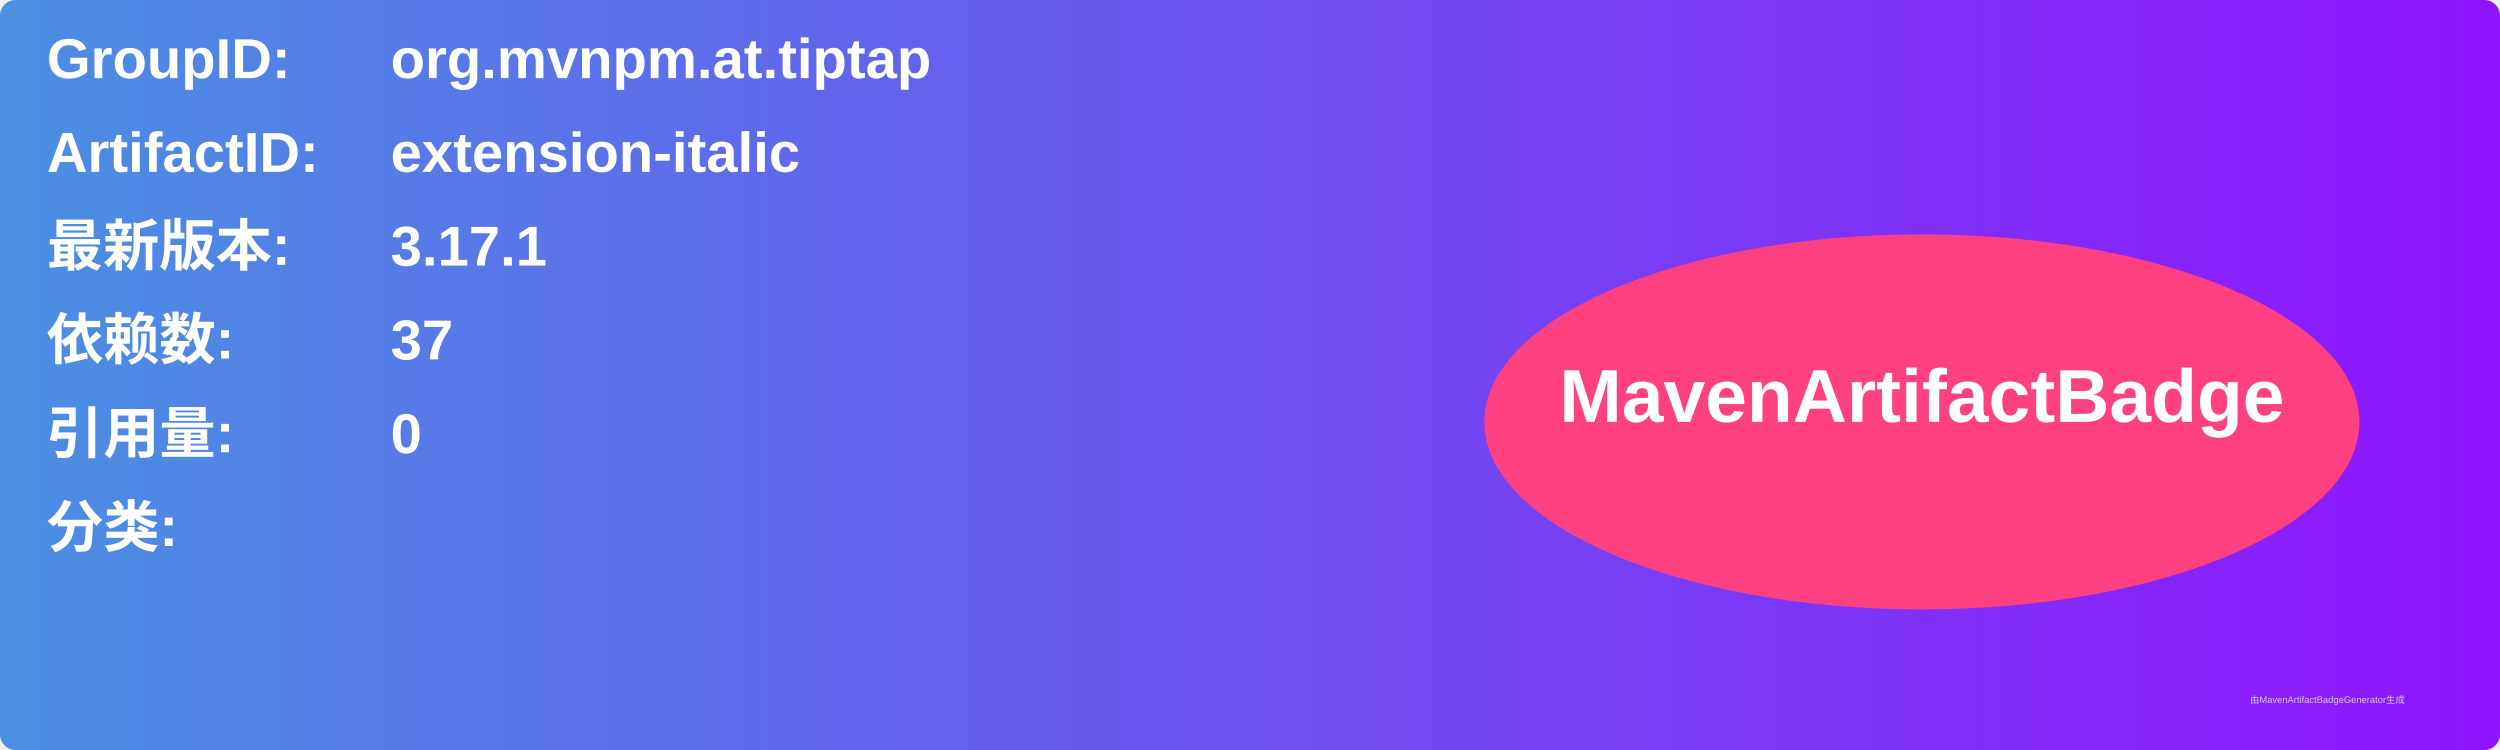
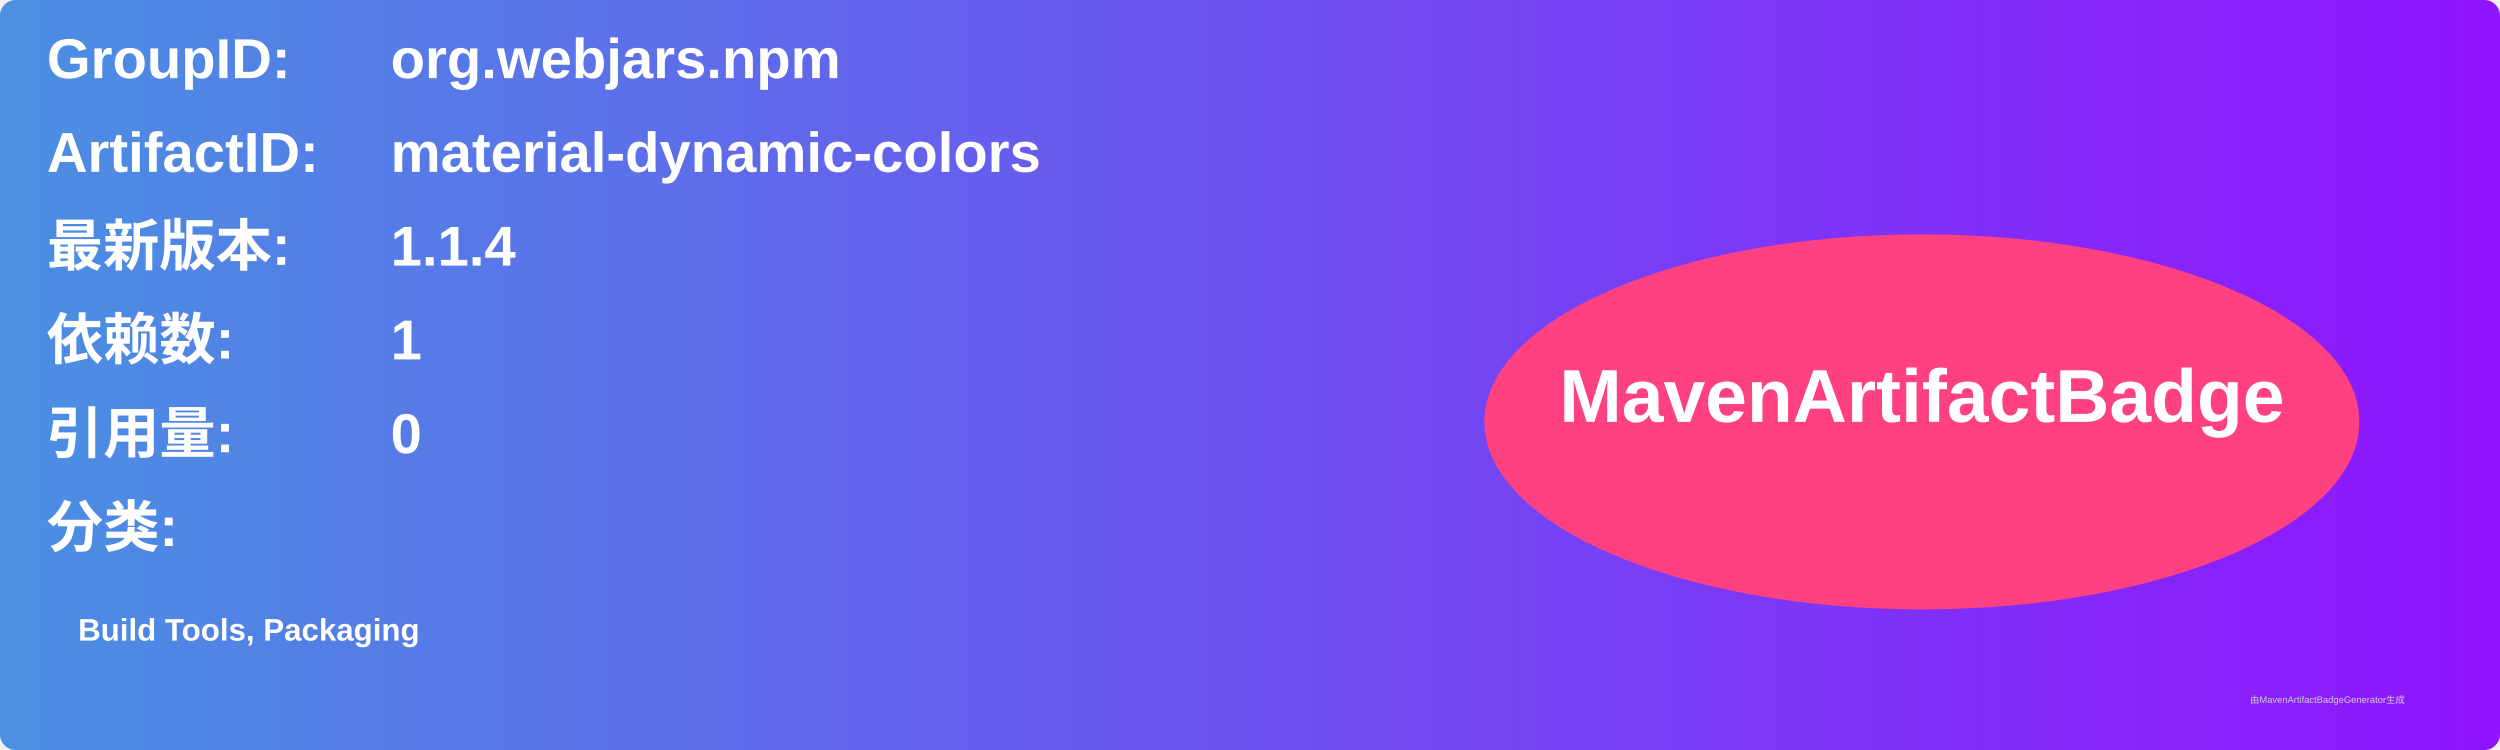
<svg xmlns="http://www.w3.org/2000/svg" width="800" height="240" viewBox="0 0 800 240">
  <linearGradient id="grad" x1="0%" y1="0%" x2="100%" y2="0%">
    <stop offset="0%" stop-color="#4a90e2" />
    <stop offset="100%" stop-color="#9013fe" />
  </linearGradient>
  <rect width="100%" height="100%" rx="5" ry="5" fill="url(#grad)" />
  <g transform="translate(15, 15)">
    <text x="0" y="10" font-family="Arial" font-size="18" fill="white" font-weight="bold" width="260">GroupID:</text>
-     <text x="110" y="10" font-family="Arial" font-size="18" fill="white" font-weight="bold" width="460">org.mvnpm.at.tiptap</text>
+     <text x="110" y="10" font-family="Arial" font-size="18" fill="white" font-weight="bold" width="460">org.webjars.npm</text>
    <text x="0" y="40" font-family="Arial" font-size="18" fill="white" font-weight="bold" width="260">ArtifactID:</text>
-     <text x="110" y="40" font-family="Arial" font-size="18" fill="white" font-weight="bold" width="460">extension-italic</text>
+     <text x="110" y="40" font-family="Arial" font-size="18" fill="white" font-weight="bold" width="460">material-dynamic-colors</text>
    <text x="0" y="70" font-family="Arial" font-size="18" fill="white" font-weight="bold">最新版本:</text>
    <text x="110" y="70" font-family="Arial" font-size="18" fill="white" font-weight="bold">
-       <tspan font-weight="bold">3.17.1</tspan>
+       <tspan font-weight="bold">1.1.4</tspan>
    </text>
    <text x="0" y="100" font-family="Arial" font-size="18" fill="white" font-weight="bold">依赖数: </text>
    <text x="110" y="100" font-family="Arial" font-size="18" fill="white">
-       <tspan font-weight="bold">37</tspan>
+       <tspan font-weight="bold">1</tspan>
    </text>
    <text x="0" y="130" font-family="Arial" font-size="18" fill="white" font-weight="bold">引用量: </text>
    <text x="110" y="130" font-family="Arial" font-size="18" fill="white">
      <tspan font-weight="bold">0</tspan>
    </text>
    <text x="0" y="160" font-family="Arial" font-size="18" fill="white" font-weight="bold">分类:</text>
    <text x="10" y="190" font-family="Arial" font-size="10" fill="white">
-       <tspan font-weight="bold" />
+       <tspan font-weight="bold">Build Tools, Packaging</tspan>
    </text>
    <ellipse cx="600" cy="120" rx="140" ry="60" fill="#ff4081" />
    <text x="600" y="120" text-anchor="middle" font-family="Arial" font-size="24" fill="white" font-weight="bold">MavenArtifactBadge</text>
  </g>
  <text x="720" y="225" font-family="Arial" font-size="3" fill="#d0d0d0">由MavenArtifactBadgeGenerator生成</text>
</svg>
